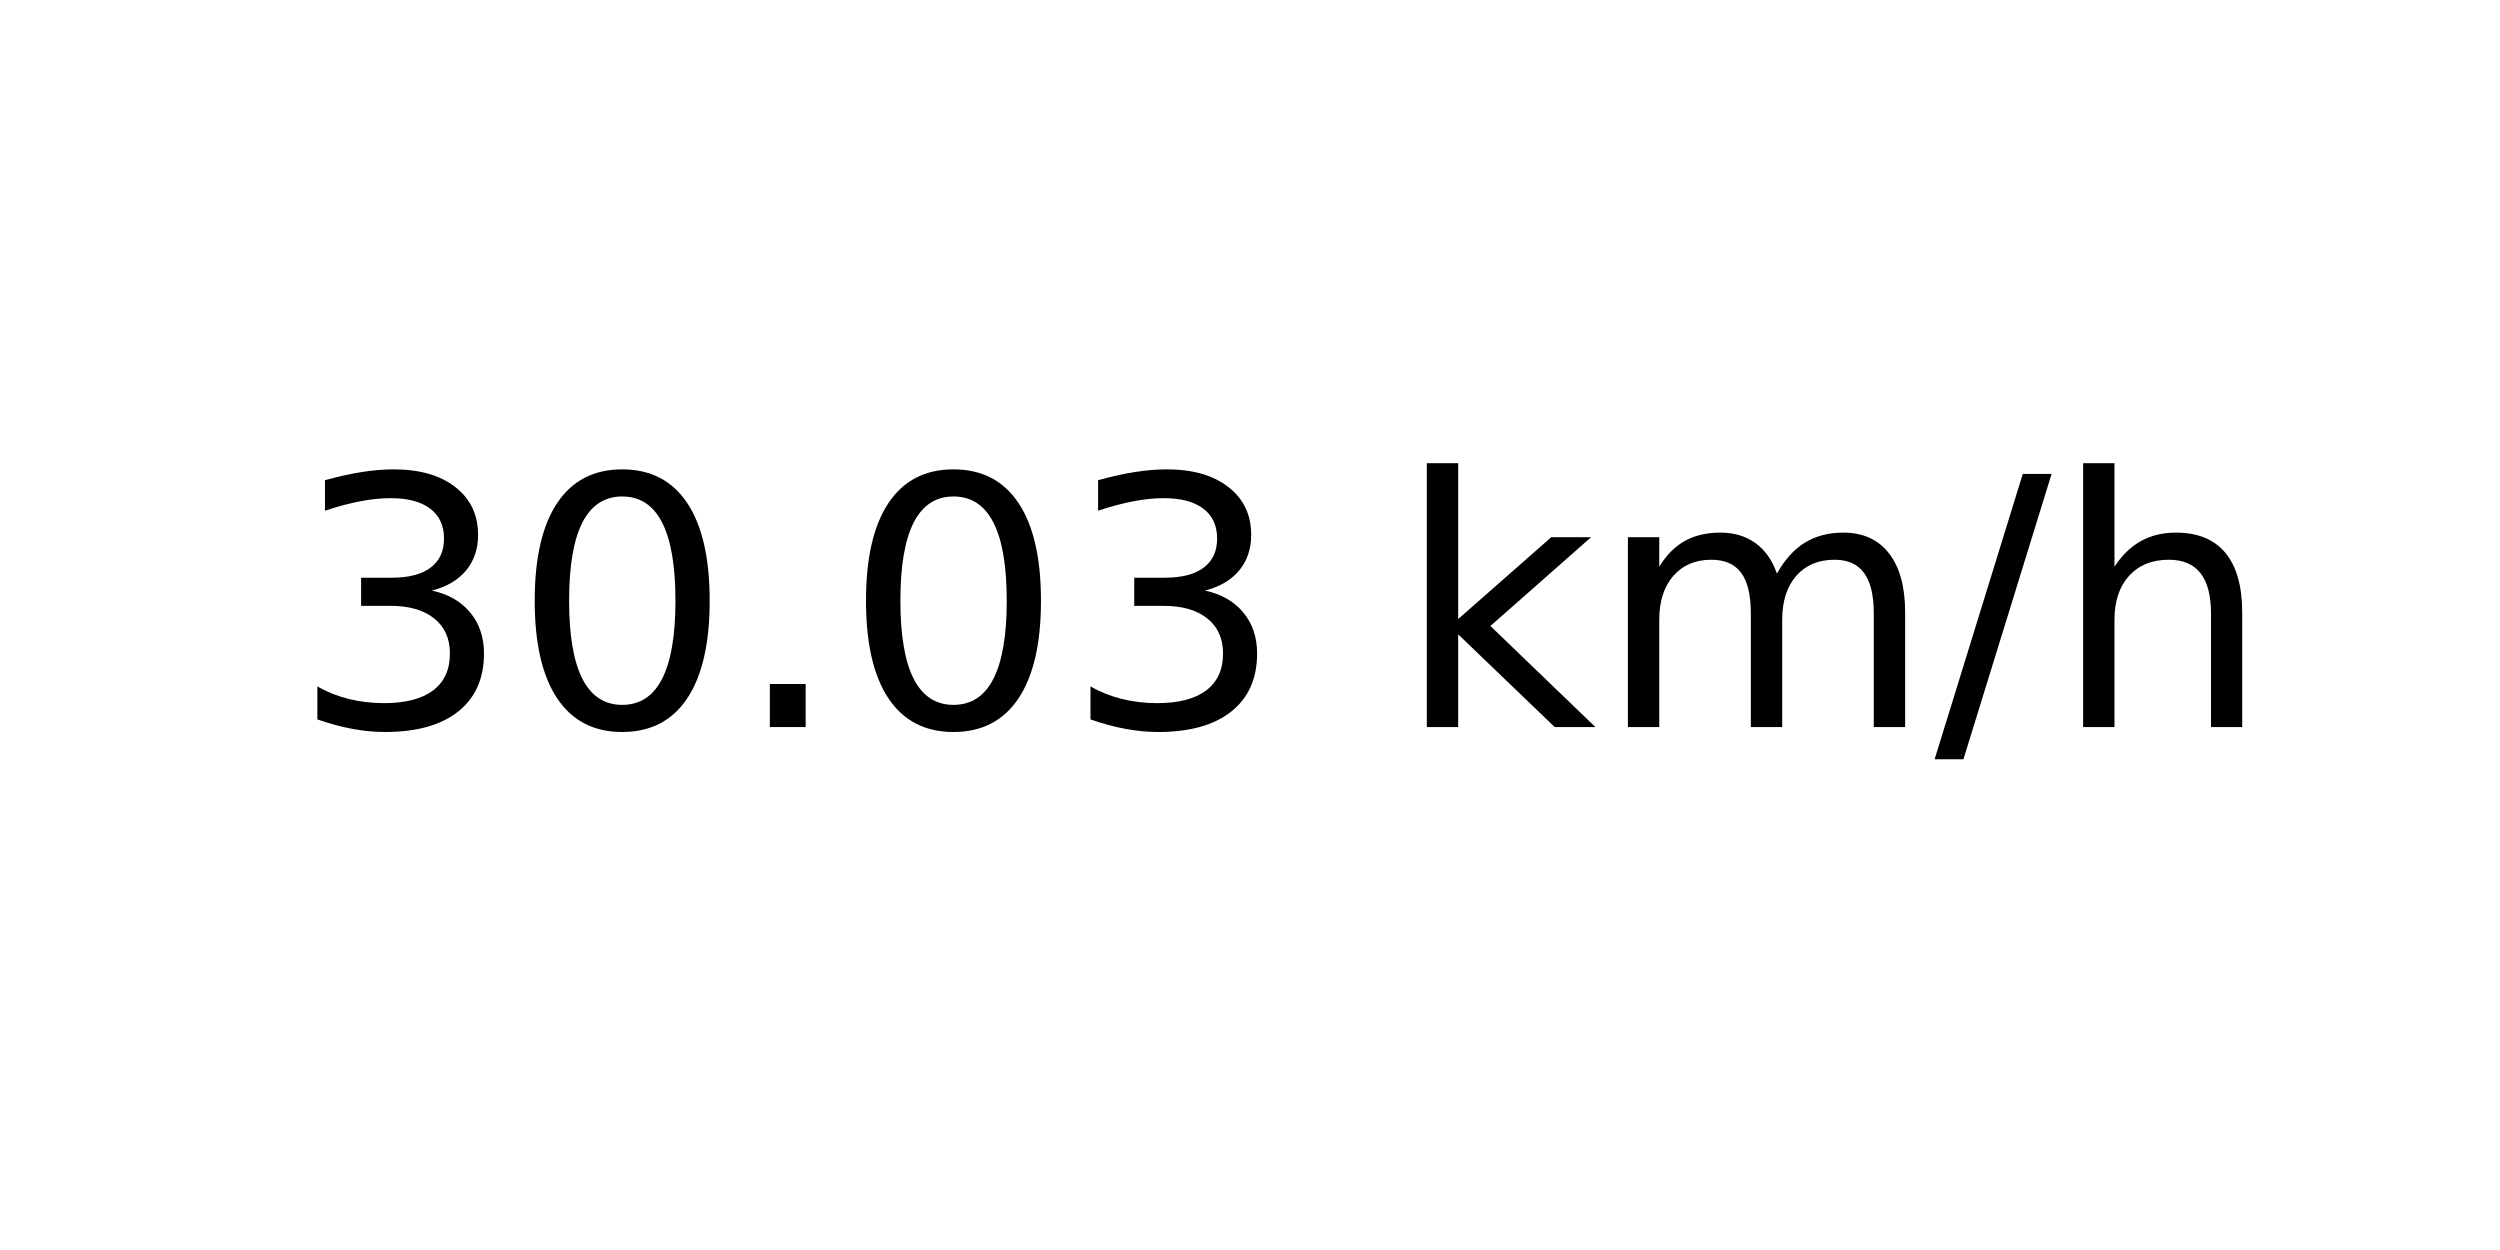
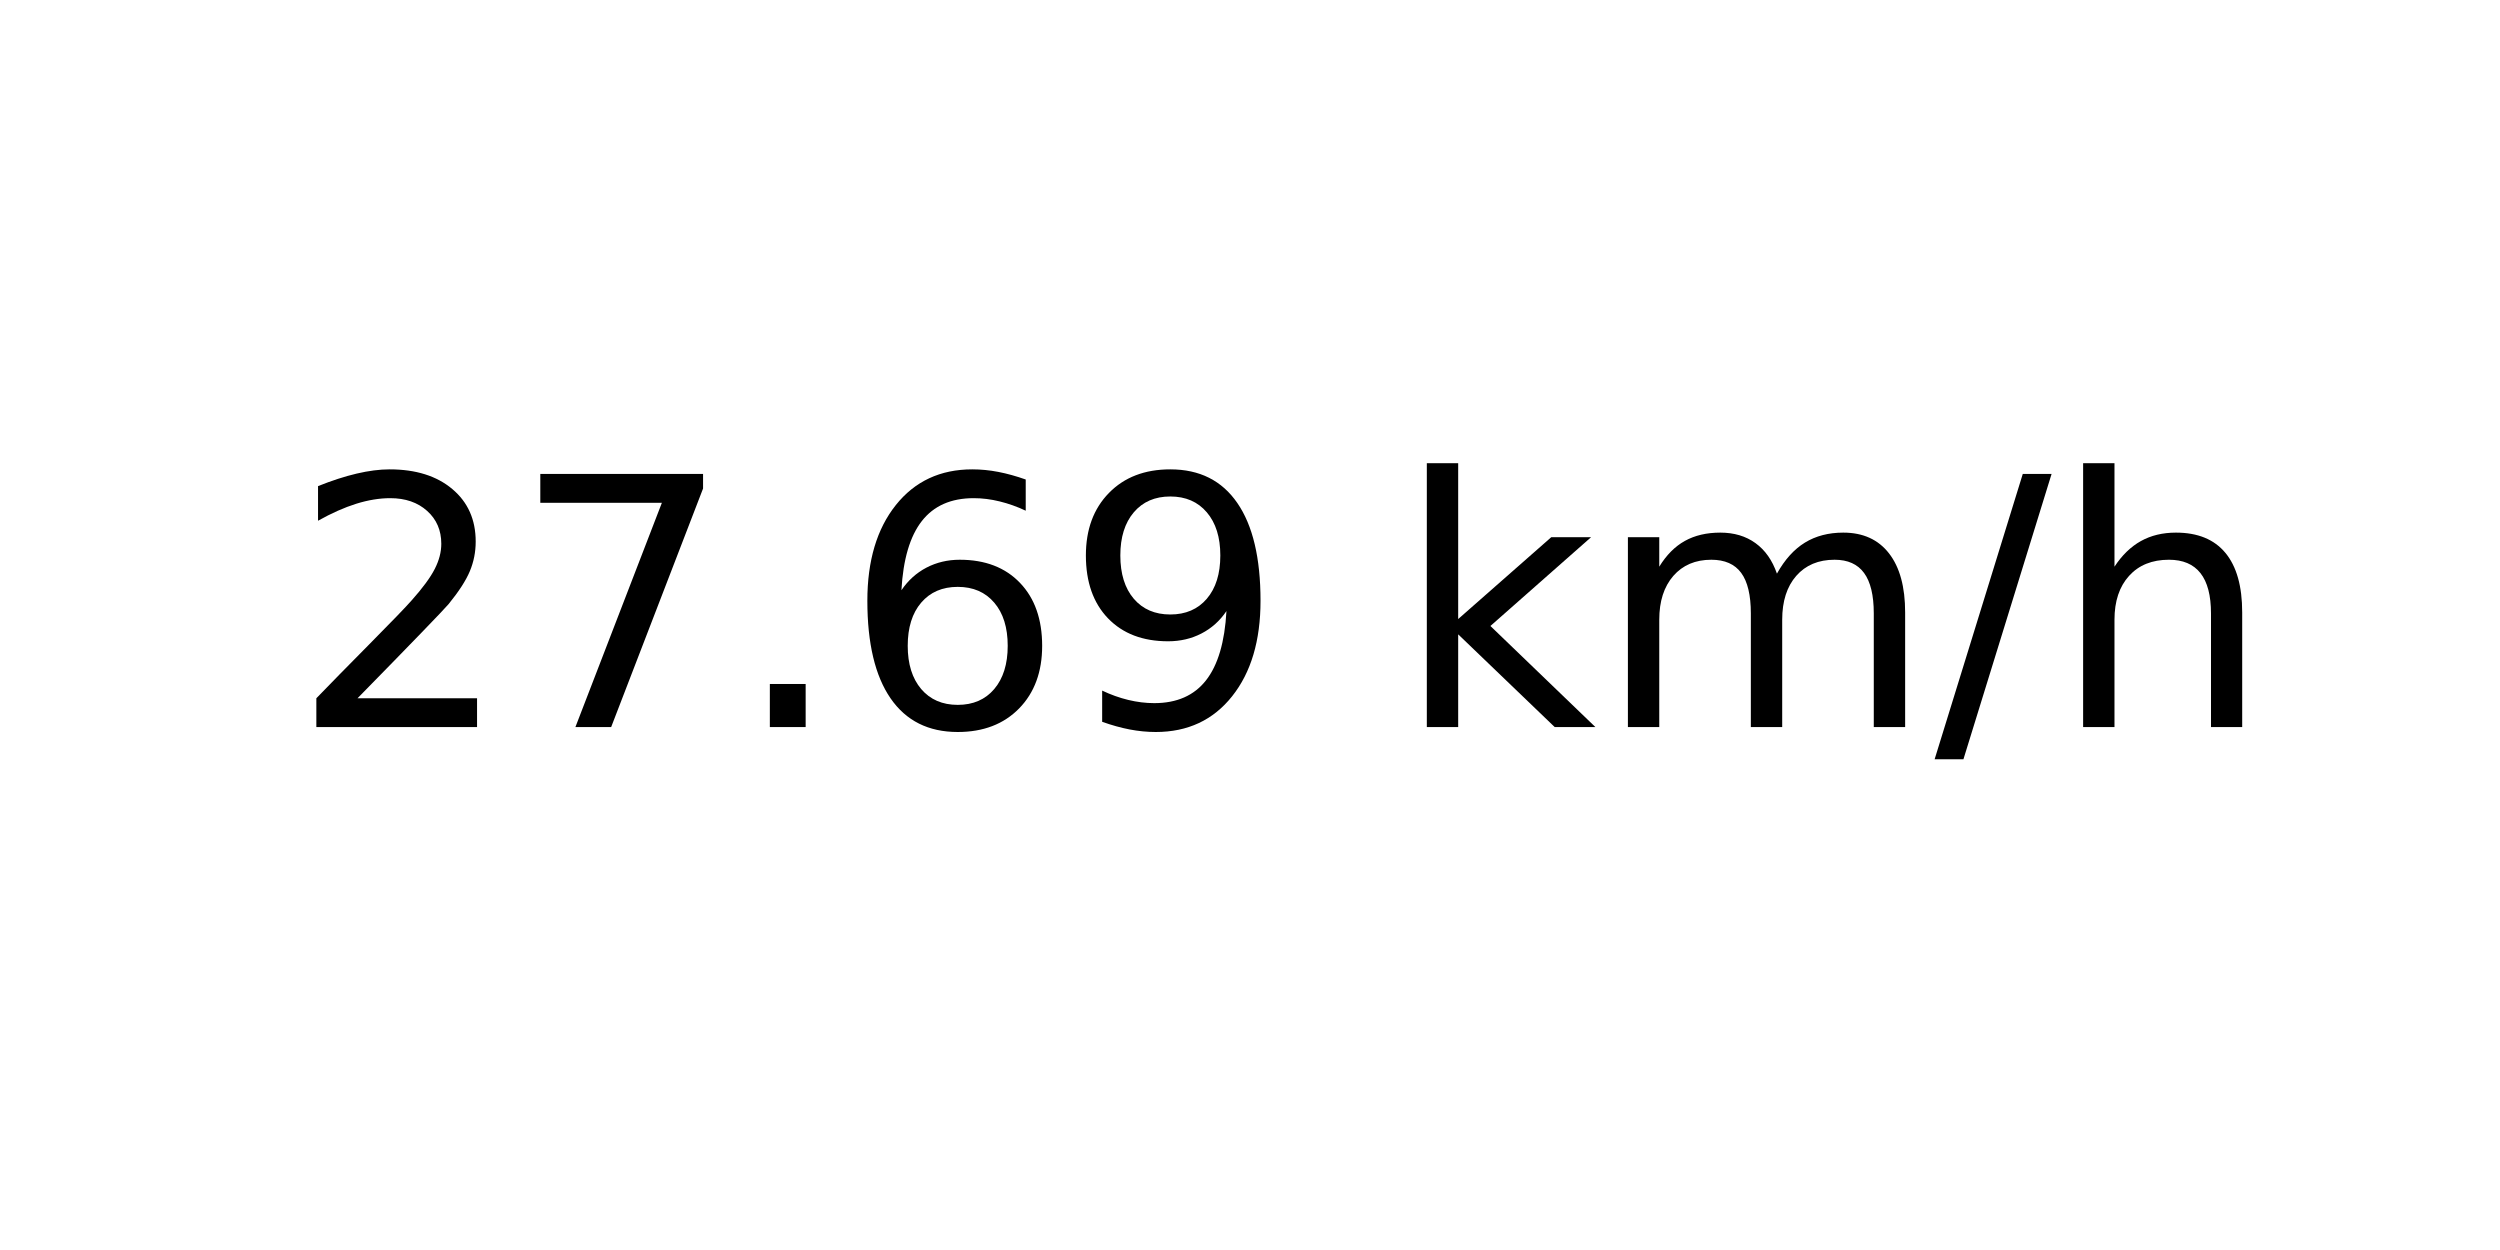
<svg xmlns="http://www.w3.org/2000/svg" xmlns:xlink="http://www.w3.org/1999/xlink" width="72pt" height="36pt" viewBox="0 0 72 36" version="1.1">
  <defs>
    <style type="text/css">*{stroke-linejoin: round; stroke-linecap: butt}</style>
  </defs>
  <g id="figure_1">
    <g id="axes_1">
      <g id="text_1">
        <g transform="translate(8.378125 20.93937) scale(0.1 -0.1)">
          <defs>
-             <path id="DejaVuSans-33" d="M 2597 2516  Q 3050 2419 3304 2112  Q 3559 1806 3559 1356  Q 3559 666 3084 287  Q 2609 -91 1734 -91  Q 1441 -91 1130 -33  Q 819 25 488 141  L 488 750  Q 750 597 1062 519  Q 1375 441 1716 441  Q 2309 441 2620 675  Q 2931 909 2931 1356  Q 2931 1769 2642 2001  Q 2353 2234 1838 2234  L 1294 2234  L 1294 2753  L 1863 2753  Q 2328 2753 2575 2939  Q 2822 3125 2822 3475  Q 2822 3834 2567 4026  Q 2313 4219 1838 4219  Q 1578 4219 1281 4162  Q 984 4106 628 3988  L 628 4550  Q 988 4650 1302 4700  Q 1616 4750 1894 4750  Q 2613 4750 3031 4423  Q 3450 4097 3450 3541  Q 3450 3153 3228 2886  Q 3006 2619 2597 2516  z " transform="scale(0.015625)" />
-             <path id="DejaVuSans-30" d="M 2034 4250  Q 1547 4250 1301 3770  Q 1056 3291 1056 2328  Q 1056 1369 1301 889  Q 1547 409 2034 409  Q 2525 409 2770 889  Q 3016 1369 3016 2328  Q 3016 3291 2770 3770  Q 2525 4250 2034 4250  z M 2034 4750  Q 2819 4750 3233 4129  Q 3647 3509 3647 2328  Q 3647 1150 3233 529  Q 2819 -91 2034 -91  Q 1250 -91 836 529  Q 422 1150 422 2328  Q 422 3509 836 4129  Q 1250 4750 2034 4750  z " transform="scale(0.015625)" />
+             <path id="DejaVuSans-32" d="M 1228 531  L 3431 531  L 3431 0  L 469 0  L 469 531  Q 828 903 1448 1529  Q 2069 2156 2228 2338  Q 2531 2678 2651 2914  Q 2772 3150 2772 3378  Q 2772 3750 2511 3984  Q 2250 4219 1831 4219  Q 1534 4219 1204 4116  Q 875 4013 500 3803  L 500 4441  Q 881 4594 1212 4672  Q 1544 4750 1819 4750  Q 2544 4750 2975 4387  Q 3406 4025 3406 3419  Q 3406 3131 3298 2873  Q 3191 2616 2906 2266  Q 2828 2175 2409 1742  Q 1991 1309 1228 531  z " transform="scale(0.015625)" />
+             <path id="DejaVuSans-37" d="M 525 4666  L 3525 4666  L 3525 4397  L 1831 0  L 1172 0  L 2766 4134  L 525 4134  L 525 4666  z " transform="scale(0.015625)" />
            <path id="DejaVuSans-2e" d="M 684 794  L 1344 794  L 1344 0  L 684 0  L 684 794  z " transform="scale(0.015625)" />
+             <path id="DejaVuSans-36" d="M 2113 2584  Q 1688 2584 1439 2293  Q 1191 2003 1191 1497  Q 1191 994 1439 701  Q 1688 409 2113 409  Q 2538 409 2786 701  Q 3034 994 3034 1497  Q 3034 2003 2786 2293  Q 2538 2584 2113 2584  z M 3366 4563  L 3366 3988  Q 3128 4100 2886 4159  Q 2644 4219 2406 4219  Q 1781 4219 1451 3797  Q 1122 3375 1075 2522  Q 1259 2794 1537 2939  Q 1816 3084 2150 3084  Q 2853 3084 3261 2657  Q 3669 2231 3669 1497  Q 3669 778 3244 343  Q 2819 -91 2113 -91  Q 1303 -91 875 529  Q 447 1150 447 2328  Q 447 3434 972 4092  Q 1497 4750 2381 4750  Q 2619 4750 2861 4703  Q 3103 4656 3366 4563  z " transform="scale(0.015625)" />
+             <path id="DejaVuSans-39" d="M 703 97  L 703 672  Q 941 559 1184 500  Q 1428 441 1663 441  Q 2288 441 2617 861  Q 2947 1281 2994 2138  Q 2813 1869 2534 1725  Q 2256 1581 1919 1581  Q 1219 1581 811 2004  Q 403 2428 403 3163  Q 403 3881 828 4315  Q 1253 4750 1959 4750  Q 2769 4750 3195 4129  Q 3622 3509 3622 2328  Q 3622 1225 3098 567  Q 2575 -91 1691 -91  Q 1453 -91 1209 -44  Q 966 3 703 97  z M 1959 2075  Q 2384 2075 2632 2365  Q 2881 2656 2881 3163  Q 2881 3666 2632 3958  Q 2384 4250 1959 4250  Q 1534 4250 1286 3958  Q 1038 3666 1038 3163  Q 1038 2656 1286 2365  Q 1534 2075 1959 2075  z " transform="scale(0.015625)" />
            <path id="DejaVuSans-20" transform="scale(0.015625)" />
            <path id="DejaVuSans-6b" d="M 581 4863  L 1159 4863  L 1159 1991  L 2875 3500  L 3609 3500  L 1753 1863  L 3688 0  L 2938 0  L 1159 1709  L 1159 0  L 581 0  L 581 4863  z " transform="scale(0.015625)" />
            <path id="DejaVuSans-6d" d="M 3328 2828  Q 3544 3216 3844 3400  Q 4144 3584 4550 3584  Q 5097 3584 5394 3201  Q 5691 2819 5691 2113  L 5691 0  L 5113 0  L 5113 2094  Q 5113 2597 4934 2840  Q 4756 3084 4391 3084  Q 3944 3084 3684 2787  Q 3425 2491 3425 1978  L 3425 0  L 2847 0  L 2847 2094  Q 2847 2600 2669 2842  Q 2491 3084 2119 3084  Q 1678 3084 1418 2786  Q 1159 2488 1159 1978  L 1159 0  L 581 0  L 581 3500  L 1159 3500  L 1159 2956  Q 1356 3278 1631 3431  Q 1906 3584 2284 3584  Q 2666 3584 2933 3390  Q 3200 3197 3328 2828  z " transform="scale(0.015625)" />
            <path id="DejaVuSans-2f" d="M 1625 4666  L 2156 4666  L 531 -594  L 0 -594  L 1625 4666  z " transform="scale(0.015625)" />
            <path id="DejaVuSans-68" d="M 3513 2113  L 3513 0  L 2938 0  L 2938 2094  Q 2938 2591 2744 2837  Q 2550 3084 2163 3084  Q 1697 3084 1428 2787  Q 1159 2491 1159 1978  L 1159 0  L 581 0  L 581 4863  L 1159 4863  L 1159 2956  Q 1366 3272 1645 3428  Q 1925 3584 2291 3584  Q 2894 3584 3203 3211  Q 3513 2838 3513 2113  z " transform="scale(0.015625)" />
          </defs>
-           <use xlink:href="#DejaVuSans-33" />
-           <use xlink:href="#DejaVuSans-30" x="63.623" />
+           <use xlink:href="#DejaVuSans-32" />
+           <use xlink:href="#DejaVuSans-37" x="63.623" />
          <use xlink:href="#DejaVuSans-2e" x="127.246" />
-           <use xlink:href="#DejaVuSans-30" x="159.033" />
-           <use xlink:href="#DejaVuSans-33" x="222.656" />
+           <use xlink:href="#DejaVuSans-36" x="159.033" />
+           <use xlink:href="#DejaVuSans-39" x="222.656" />
          <use xlink:href="#DejaVuSans-20" x="286.279" />
          <use xlink:href="#DejaVuSans-6b" x="318.066" />
          <use xlink:href="#DejaVuSans-6d" x="375.977" />
          <use xlink:href="#DejaVuSans-2f" x="473.389" />
          <use xlink:href="#DejaVuSans-68" x="507.08" />
        </g>
      </g>
    </g>
  </g>
</svg>
